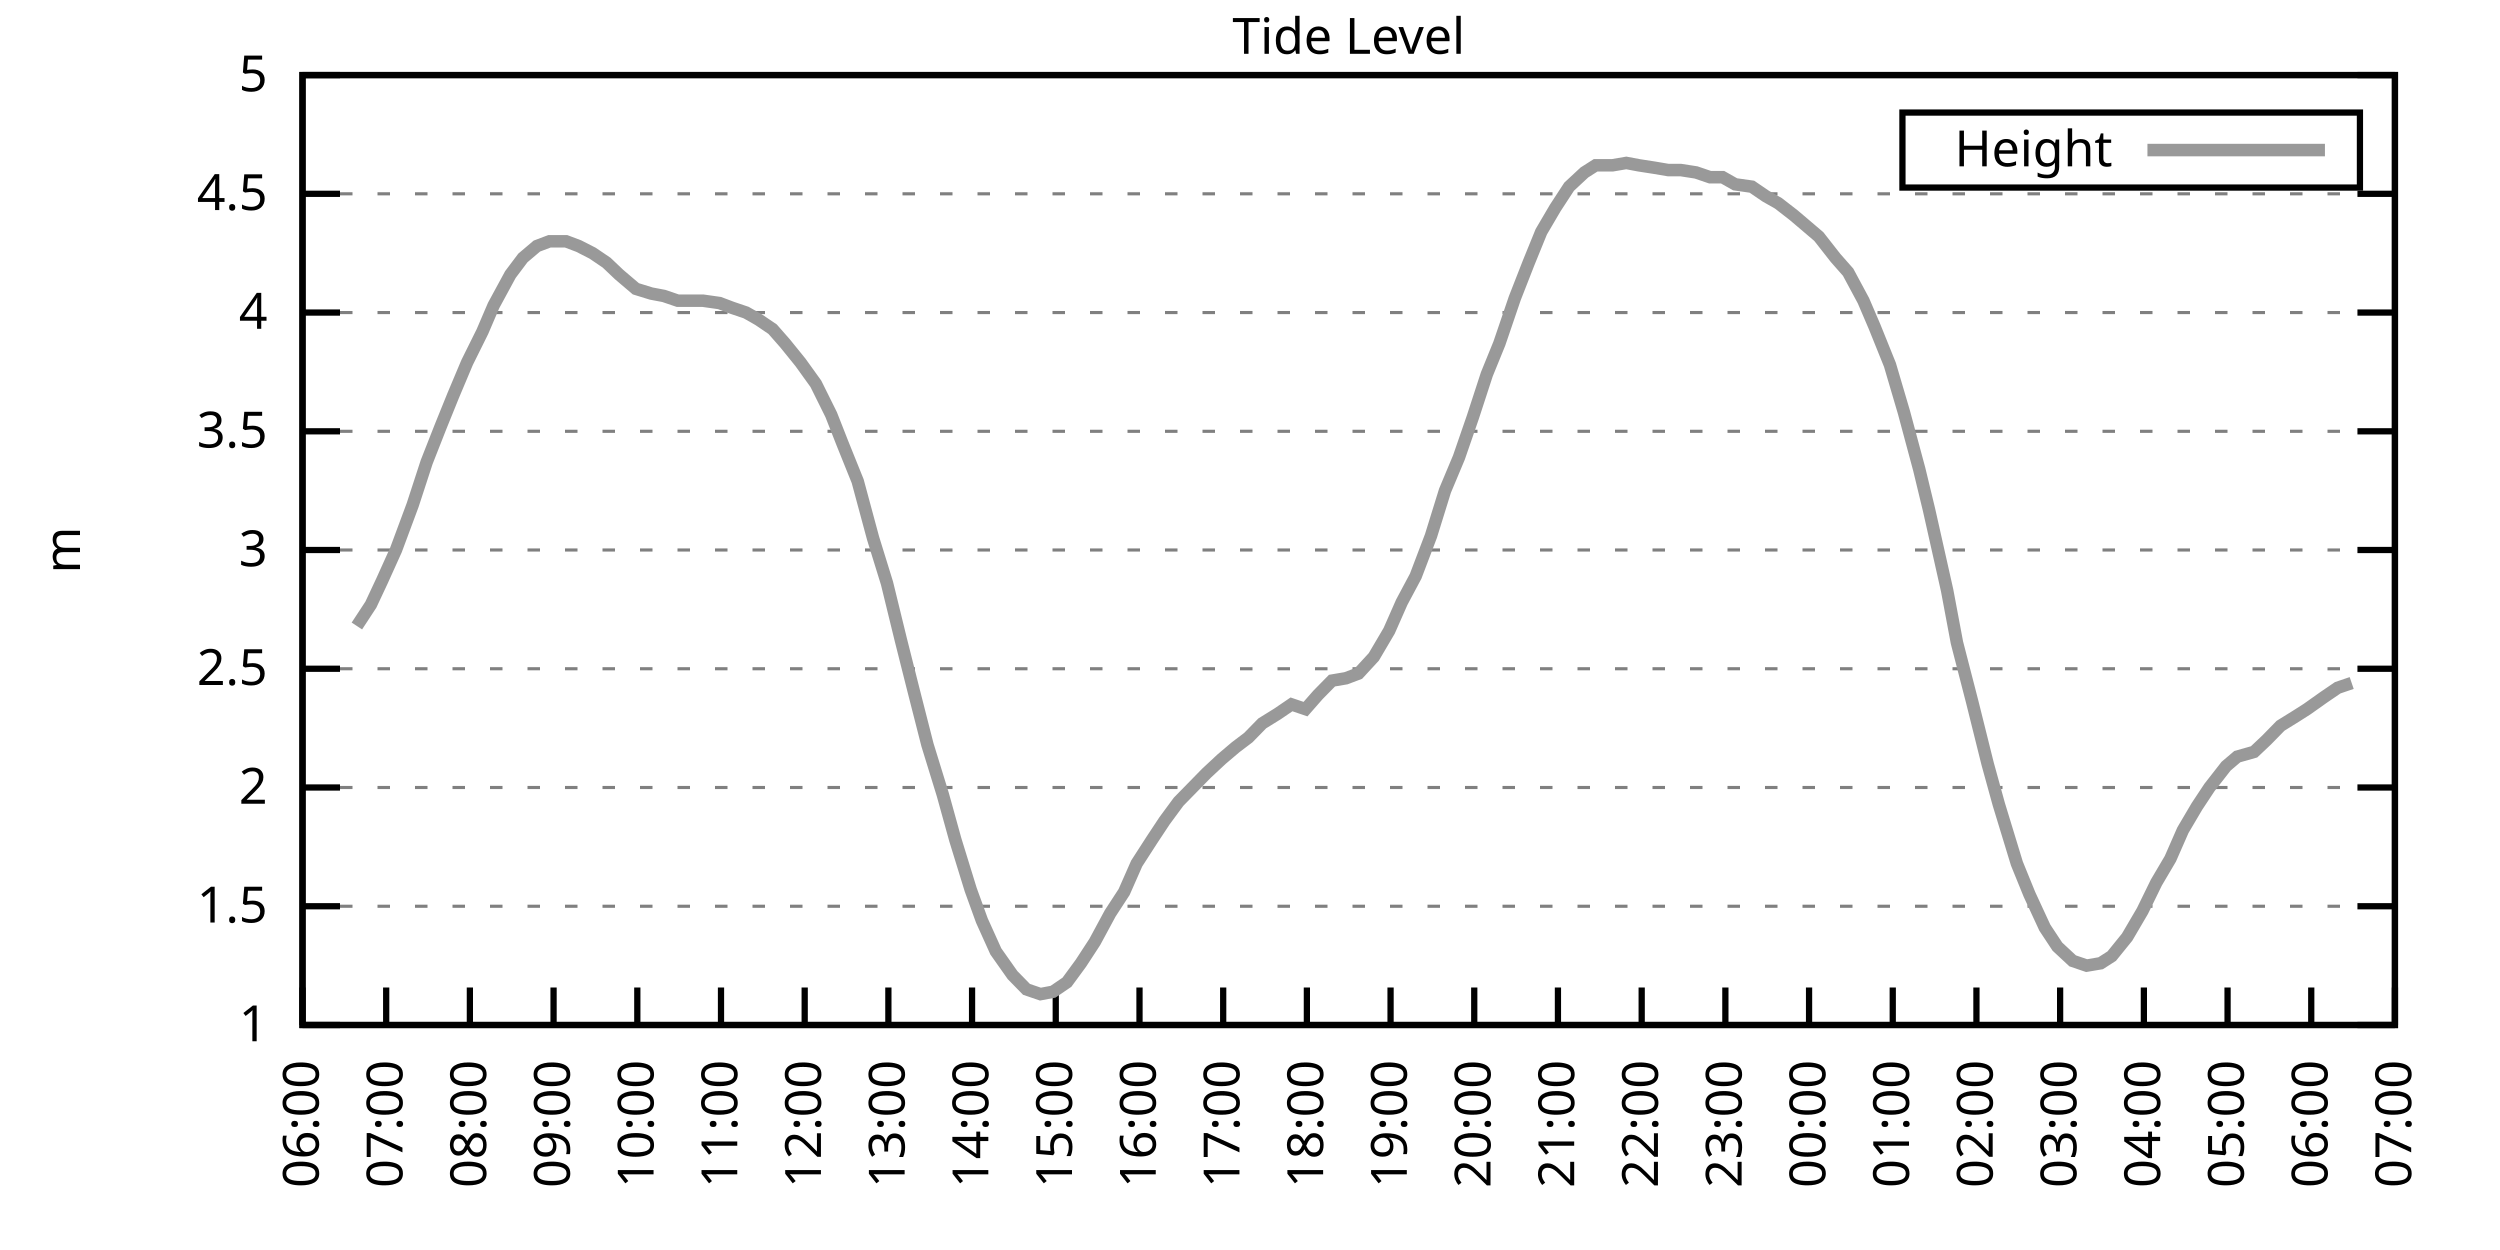
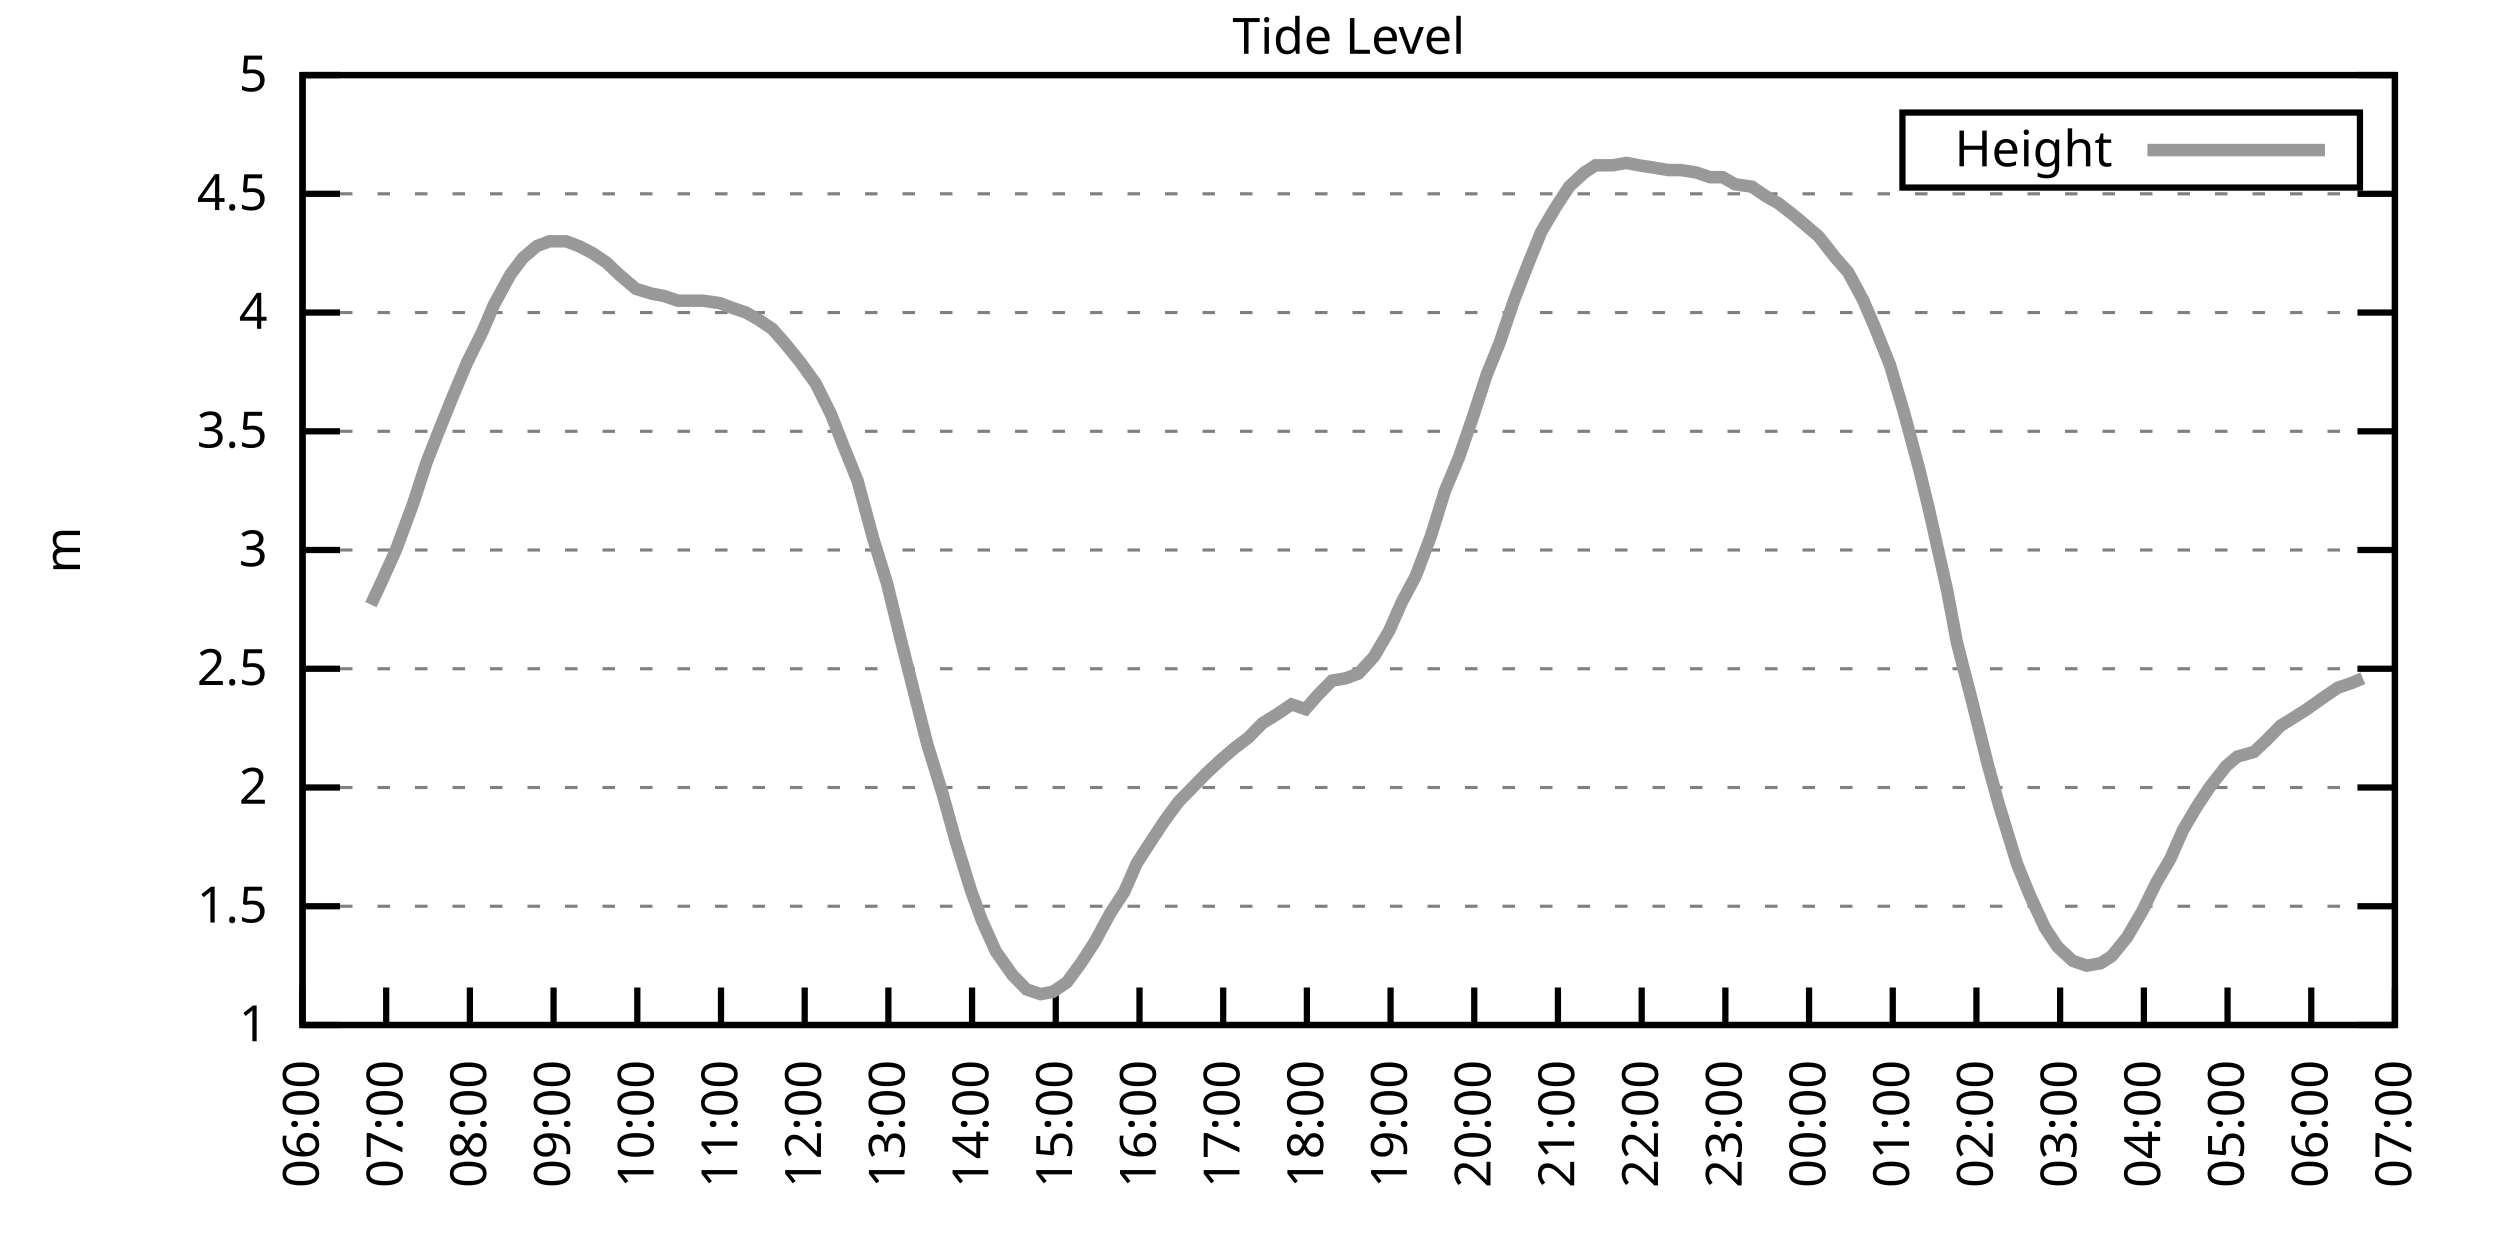
<svg xmlns="http://www.w3.org/2000/svg" xmlns:xlink="http://www.w3.org/1999/xlink" width="400" height="200" viewBox="0 0 400 200">
  <g id="gnuplot_canvas">
    <rect x="0" y="0" width="400" height="200" fill="none" />
    <defs>
      <circle id="gpDot" r="0.5" stroke-width="0.5" stroke="currentColor" />
      <path id="gpPt0" stroke-width="0.333" stroke="currentColor" d="M-1,0 h2 M0,-1 v2" />
      <path id="gpPt1" stroke-width="0.333" stroke="currentColor" d="M-1,-1 L1,1 M1,-1 L-1,1" />
      <path id="gpPt2" stroke-width="0.333" stroke="currentColor" d="M-1,0 L1,0 M0,-1 L0,1 M-1,-1 L1,1 M-1,1 L1,-1" />
      <rect id="gpPt3" stroke-width="0.333" stroke="currentColor" x="-1" y="-1" width="2" height="2" />
      <rect id="gpPt4" stroke-width="0.333" stroke="currentColor" fill="currentColor" x="-1" y="-1" width="2" height="2" />
      <circle id="gpPt5" stroke-width="0.333" stroke="currentColor" cx="0" cy="0" r="1" />
      <use xlink:href="#gpPt5" id="gpPt6" fill="currentColor" stroke="none" />
      <path id="gpPt7" stroke-width="0.333" stroke="currentColor" d="M0,-1.33 L-1.33,0.67 L1.33,0.67 z" />
      <use xlink:href="#gpPt7" id="gpPt8" fill="currentColor" stroke="none" />
      <use xlink:href="#gpPt7" id="gpPt9" stroke="currentColor" transform="rotate(180)" />
      <use xlink:href="#gpPt9" id="gpPt10" fill="currentColor" stroke="none" />
      <use xlink:href="#gpPt3" id="gpPt11" stroke="currentColor" transform="rotate(45)" />
      <use xlink:href="#gpPt11" id="gpPt12" fill="currentColor" stroke="none" />
      <path id="gpPt13" stroke-width="0.333" stroke="currentColor" d="M0,1.330 L1.265,0.411 L0.782,-1.067 L-0.782,-1.076 L-1.265,0.411 z" />
      <use xlink:href="#gpPt13" id="gpPt14" fill="currentColor" stroke="none" />
      <filter id="textbox" filterUnits="objectBoundingBox" x="0" y="0" height="1" width="1">
        <feFlood flood-color="white" flood-opacity="1" result="bgnd" />
        <feComposite in="SourceGraphic" in2="bgnd" operator="atop" />
      </filter>
      <filter id="greybox" filterUnits="objectBoundingBox" x="0" y="0" height="1" width="1">
        <feFlood flood-color="lightgrey" flood-opacity="1" result="grey" />
        <feComposite in="SourceGraphic" in2="grey" operator="atop" />
      </filter>
    </defs>
    <g fill="none" color="white" stroke="currentColor" stroke-width="1.00" stroke-linecap="butt" stroke-linejoin="miter">
</g>
    <g fill="none" color="black" stroke="currentColor" stroke-width="1.00" stroke-linecap="butt" stroke-linejoin="miter">
      <g stroke="none" shape-rendering="crispEdges">
        <polygon fill="rgb(255, 255, 255)" points="48.40,164.00 383.18,164.00 383.18,12.02 48.40,12.02 " />
      </g>
    </g>
    <g fill="none" color="black" stroke="currentColor" stroke-width="1.00" stroke-linecap="butt" stroke-linejoin="miter">
</g>
    <g fill="none" color="black" stroke="black" stroke-width="0.50" stroke-linecap="butt" stroke-linejoin="miter">
</g>
    <g fill="none" color="gray" stroke="currentColor" stroke-width="0.50" stroke-linecap="butt" stroke-linejoin="miter">
      <path stroke="gray" stroke-dasharray="2,4" class="gridline" d="M48.40,164.00 L383.19,164.00  " />
    </g>
    <g fill="none" color="gray" stroke="gray" stroke-width="1.00" stroke-linecap="butt" stroke-linejoin="miter">
</g>
    <g fill="none" color="black" stroke="currentColor" stroke-width="1.00" stroke-linecap="butt" stroke-linejoin="miter">
      <path stroke="black" d="M48.40,164.00 L54.40,164.00 M383.19,164.00 L377.19,164.00  " />
      <g transform="translate(42.80,166.60)" stroke="none" fill="black" font-family="Sans" font-size="8.00" text-anchor="end">
        <text>
          <tspan font-family="Sans"> 1</tspan>
        </text>
      </g>
    </g>
    <g fill="none" color="black" stroke="currentColor" stroke-width="1.00" stroke-linecap="butt" stroke-linejoin="miter">
</g>
    <g fill="none" color="black" stroke="black" stroke-width="0.50" stroke-linecap="butt" stroke-linejoin="miter">
</g>
    <g fill="none" color="gray" stroke="currentColor" stroke-width="0.50" stroke-linecap="butt" stroke-linejoin="miter">
      <path stroke="gray" stroke-dasharray="2,4" class="gridline" d="M48.40,145.00 L383.19,145.00  " />
    </g>
    <g fill="none" color="gray" stroke="gray" stroke-width="1.00" stroke-linecap="butt" stroke-linejoin="miter">
</g>
    <g fill="none" color="black" stroke="currentColor" stroke-width="1.00" stroke-linecap="butt" stroke-linejoin="miter">
      <path stroke="black" d="M48.40,145.00 L54.40,145.00 M383.19,145.00 L377.19,145.00  " />
      <g transform="translate(42.80,147.60)" stroke="none" fill="black" font-family="Sans" font-size="8.00" text-anchor="end">
        <text>
          <tspan font-family="Sans"> 1.5</tspan>
        </text>
      </g>
    </g>
    <g fill="none" color="black" stroke="currentColor" stroke-width="1.00" stroke-linecap="butt" stroke-linejoin="miter">
</g>
    <g fill="none" color="black" stroke="black" stroke-width="0.50" stroke-linecap="butt" stroke-linejoin="miter">
</g>
    <g fill="none" color="gray" stroke="currentColor" stroke-width="0.50" stroke-linecap="butt" stroke-linejoin="miter">
      <path stroke="gray" stroke-dasharray="2,4" class="gridline" d="M48.40,126.00 L383.19,126.00  " />
    </g>
    <g fill="none" color="gray" stroke="gray" stroke-width="1.00" stroke-linecap="butt" stroke-linejoin="miter">
</g>
    <g fill="none" color="black" stroke="currentColor" stroke-width="1.00" stroke-linecap="butt" stroke-linejoin="miter">
      <path stroke="black" d="M48.40,126.00 L54.40,126.00 M383.19,126.00 L377.19,126.00  " />
      <g transform="translate(42.80,128.60)" stroke="none" fill="black" font-family="Sans" font-size="8.00" text-anchor="end">
        <text>
          <tspan font-family="Sans"> 2</tspan>
        </text>
      </g>
    </g>
    <g fill="none" color="black" stroke="currentColor" stroke-width="1.00" stroke-linecap="butt" stroke-linejoin="miter">
</g>
    <g fill="none" color="black" stroke="black" stroke-width="0.50" stroke-linecap="butt" stroke-linejoin="miter">
</g>
    <g fill="none" color="gray" stroke="currentColor" stroke-width="0.50" stroke-linecap="butt" stroke-linejoin="miter">
      <path stroke="gray" stroke-dasharray="2,4" class="gridline" d="M48.40,107.00 L383.19,107.00  " />
    </g>
    <g fill="none" color="gray" stroke="gray" stroke-width="1.00" stroke-linecap="butt" stroke-linejoin="miter">
</g>
    <g fill="none" color="black" stroke="currentColor" stroke-width="1.00" stroke-linecap="butt" stroke-linejoin="miter">
      <path stroke="black" d="M48.40,107.00 L54.40,107.00 M383.19,107.00 L377.19,107.00  " />
      <g transform="translate(42.80,109.60)" stroke="none" fill="black" font-family="Sans" font-size="8.00" text-anchor="end">
        <text>
          <tspan font-family="Sans"> 2.5</tspan>
        </text>
      </g>
    </g>
    <g fill="none" color="black" stroke="currentColor" stroke-width="1.00" stroke-linecap="butt" stroke-linejoin="miter">
</g>
    <g fill="none" color="black" stroke="black" stroke-width="0.50" stroke-linecap="butt" stroke-linejoin="miter">
</g>
    <g fill="none" color="gray" stroke="currentColor" stroke-width="0.50" stroke-linecap="butt" stroke-linejoin="miter">
      <path stroke="gray" stroke-dasharray="2,4" class="gridline" d="M48.40,88.00 L383.19,88.00  " />
    </g>
    <g fill="none" color="gray" stroke="gray" stroke-width="1.00" stroke-linecap="butt" stroke-linejoin="miter">
</g>
    <g fill="none" color="black" stroke="currentColor" stroke-width="1.00" stroke-linecap="butt" stroke-linejoin="miter">
      <path stroke="black" d="M48.40,88.00 L54.40,88.00 M383.19,88.00 L377.19,88.00  " />
      <g transform="translate(42.80,90.60)" stroke="none" fill="black" font-family="Sans" font-size="8.00" text-anchor="end">
        <text>
          <tspan font-family="Sans"> 3</tspan>
        </text>
      </g>
    </g>
    <g fill="none" color="black" stroke="currentColor" stroke-width="1.00" stroke-linecap="butt" stroke-linejoin="miter">
</g>
    <g fill="none" color="black" stroke="black" stroke-width="0.50" stroke-linecap="butt" stroke-linejoin="miter">
</g>
    <g fill="none" color="gray" stroke="currentColor" stroke-width="0.50" stroke-linecap="butt" stroke-linejoin="miter">
      <path stroke="gray" stroke-dasharray="2,4" class="gridline" d="M48.40,69.01 L383.19,69.01  " />
    </g>
    <g fill="none" color="gray" stroke="gray" stroke-width="1.00" stroke-linecap="butt" stroke-linejoin="miter">
</g>
    <g fill="none" color="black" stroke="currentColor" stroke-width="1.00" stroke-linecap="butt" stroke-linejoin="miter">
      <path stroke="black" d="M48.40,69.01 L54.40,69.01 M383.19,69.01 L377.19,69.01  " />
      <g transform="translate(42.80,71.61)" stroke="none" fill="black" font-family="Sans" font-size="8.00" text-anchor="end">
        <text>
          <tspan font-family="Sans"> 3.5</tspan>
        </text>
      </g>
    </g>
    <g fill="none" color="black" stroke="currentColor" stroke-width="1.00" stroke-linecap="butt" stroke-linejoin="miter">
</g>
    <g fill="none" color="black" stroke="black" stroke-width="0.50" stroke-linecap="butt" stroke-linejoin="miter">
</g>
    <g fill="none" color="gray" stroke="currentColor" stroke-width="0.50" stroke-linecap="butt" stroke-linejoin="miter">
      <path stroke="gray" stroke-dasharray="2,4" class="gridline" d="M48.40,50.01 L383.19,50.01  " />
    </g>
    <g fill="none" color="gray" stroke="gray" stroke-width="1.00" stroke-linecap="butt" stroke-linejoin="miter">
</g>
    <g fill="none" color="black" stroke="currentColor" stroke-width="1.00" stroke-linecap="butt" stroke-linejoin="miter">
      <path stroke="black" d="M48.40,50.01 L54.40,50.01 M383.19,50.01 L377.19,50.01  " />
      <g transform="translate(42.80,52.61)" stroke="none" fill="black" font-family="Sans" font-size="8.00" text-anchor="end">
        <text>
          <tspan font-family="Sans"> 4</tspan>
        </text>
      </g>
    </g>
    <g fill="none" color="black" stroke="currentColor" stroke-width="1.00" stroke-linecap="butt" stroke-linejoin="miter">
</g>
    <g fill="none" color="black" stroke="black" stroke-width="0.50" stroke-linecap="butt" stroke-linejoin="miter">
</g>
    <g fill="none" color="gray" stroke="currentColor" stroke-width="0.50" stroke-linecap="butt" stroke-linejoin="miter">
      <path stroke="gray" stroke-dasharray="2,4" class="gridline" d="M48.40,31.01 L383.19,31.01  " />
    </g>
    <g fill="none" color="gray" stroke="gray" stroke-width="1.00" stroke-linecap="butt" stroke-linejoin="miter">
</g>
    <g fill="none" color="black" stroke="currentColor" stroke-width="1.00" stroke-linecap="butt" stroke-linejoin="miter">
      <path stroke="black" d="M48.40,31.01 L54.40,31.01 M383.19,31.01 L377.19,31.01  " />
      <g transform="translate(42.80,33.61)" stroke="none" fill="black" font-family="Sans" font-size="8.00" text-anchor="end">
        <text>
          <tspan font-family="Sans"> 4.5</tspan>
        </text>
      </g>
    </g>
    <g fill="none" color="black" stroke="currentColor" stroke-width="1.00" stroke-linecap="butt" stroke-linejoin="miter">
</g>
    <g fill="none" color="black" stroke="black" stroke-width="0.50" stroke-linecap="butt" stroke-linejoin="miter">
</g>
    <g fill="none" color="gray" stroke="currentColor" stroke-width="0.50" stroke-linecap="butt" stroke-linejoin="miter">
      <path stroke="gray" stroke-dasharray="2,4" class="gridline" d="M48.40,12.01 L383.19,12.01  " />
    </g>
    <g fill="none" color="gray" stroke="gray" stroke-width="1.00" stroke-linecap="butt" stroke-linejoin="miter">
</g>
    <g fill="none" color="black" stroke="currentColor" stroke-width="1.00" stroke-linecap="butt" stroke-linejoin="miter">
      <path stroke="black" d="M48.40,12.01 L54.40,12.01 M383.19,12.01 L377.19,12.01  " />
      <g transform="translate(42.80,14.61)" stroke="none" fill="black" font-family="Sans" font-size="8.00" text-anchor="end">
        <text>
          <tspan font-family="Sans"> 5</tspan>
        </text>
      </g>
    </g>
    <g fill="none" color="black" stroke="currentColor" stroke-width="1.00" stroke-linecap="butt" stroke-linejoin="miter">
      <path stroke="black" d="M48.40,164.00 L48.40,158.00  " />
      <g transform="translate(51.00,169.60) rotate(270.00)" stroke="none" fill="black" font-family="Sans" font-size="8.00" text-anchor="end">
        <text>
          <tspan font-family="Sans">06:00</tspan>
        </text>
      </g>
    </g>
    <g fill="none" color="black" stroke="currentColor" stroke-width="1.00" stroke-linecap="butt" stroke-linejoin="miter">
      <path stroke="black" d="M61.79,164.00 L61.79,158.00  " />
      <g transform="translate(64.39,169.60) rotate(270.00)" stroke="none" fill="black" font-family="Sans" font-size="8.00" text-anchor="end">
        <text>
          <tspan font-family="Sans">07:00</tspan>
        </text>
      </g>
    </g>
    <g fill="none" color="black" stroke="currentColor" stroke-width="1.00" stroke-linecap="butt" stroke-linejoin="miter">
      <path stroke="black" d="M75.18,164.00 L75.18,158.00  " />
      <g transform="translate(77.78,169.60) rotate(270.00)" stroke="none" fill="black" font-family="Sans" font-size="8.00" text-anchor="end">
        <text>
          <tspan font-family="Sans">08:00</tspan>
        </text>
      </g>
    </g>
    <g fill="none" color="black" stroke="currentColor" stroke-width="1.00" stroke-linecap="butt" stroke-linejoin="miter">
      <path stroke="black" d="M88.57,164.00 L88.57,158.00  " />
      <g transform="translate(91.17,169.60) rotate(270.00)" stroke="none" fill="black" font-family="Sans" font-size="8.00" text-anchor="end">
        <text>
          <tspan font-family="Sans">09:00</tspan>
        </text>
      </g>
    </g>
    <g fill="none" color="black" stroke="currentColor" stroke-width="1.00" stroke-linecap="butt" stroke-linejoin="miter">
      <path stroke="black" d="M101.97,164.00 L101.97,158.00  " />
      <g transform="translate(104.57,169.60) rotate(270.00)" stroke="none" fill="black" font-family="Sans" font-size="8.00" text-anchor="end">
        <text>
          <tspan font-family="Sans">10:00</tspan>
        </text>
      </g>
    </g>
    <g fill="none" color="black" stroke="currentColor" stroke-width="1.00" stroke-linecap="butt" stroke-linejoin="miter">
      <path stroke="black" d="M115.36,164.00 L115.36,158.00  " />
      <g transform="translate(117.96,169.60) rotate(270.00)" stroke="none" fill="black" font-family="Sans" font-size="8.00" text-anchor="end">
        <text>
          <tspan font-family="Sans">11:00</tspan>
        </text>
      </g>
    </g>
    <g fill="none" color="black" stroke="currentColor" stroke-width="1.00" stroke-linecap="butt" stroke-linejoin="miter">
      <path stroke="black" d="M128.75,164.00 L128.75,158.00  " />
      <g transform="translate(131.35,169.60) rotate(270.00)" stroke="none" fill="black" font-family="Sans" font-size="8.00" text-anchor="end">
        <text>
          <tspan font-family="Sans">12:00</tspan>
        </text>
      </g>
    </g>
    <g fill="none" color="black" stroke="currentColor" stroke-width="1.00" stroke-linecap="butt" stroke-linejoin="miter">
      <path stroke="black" d="M142.14,164.00 L142.14,158.00  " />
      <g transform="translate(144.74,169.60) rotate(270.00)" stroke="none" fill="black" font-family="Sans" font-size="8.00" text-anchor="end">
        <text>
          <tspan font-family="Sans">13:00</tspan>
        </text>
      </g>
    </g>
    <g fill="none" color="black" stroke="currentColor" stroke-width="1.00" stroke-linecap="butt" stroke-linejoin="miter">
      <path stroke="black" d="M155.53,164.00 L155.53,158.00  " />
      <g transform="translate(158.13,169.60) rotate(270.00)" stroke="none" fill="black" font-family="Sans" font-size="8.00" text-anchor="end">
        <text>
          <tspan font-family="Sans">14:00</tspan>
        </text>
      </g>
    </g>
    <g fill="none" color="black" stroke="currentColor" stroke-width="1.00" stroke-linecap="butt" stroke-linejoin="miter">
      <path stroke="black" d="M168.92,164.00 L168.92,158.00  " />
      <g transform="translate(171.52,169.60) rotate(270.00)" stroke="none" fill="black" font-family="Sans" font-size="8.00" text-anchor="end">
        <text>
          <tspan font-family="Sans">15:00</tspan>
        </text>
      </g>
    </g>
    <g fill="none" color="black" stroke="currentColor" stroke-width="1.00" stroke-linecap="butt" stroke-linejoin="miter">
      <path stroke="black" d="M182.32,164.00 L182.32,158.00  " />
      <g transform="translate(184.92,169.60) rotate(270.00)" stroke="none" fill="black" font-family="Sans" font-size="8.00" text-anchor="end">
        <text>
          <tspan font-family="Sans">16:00</tspan>
        </text>
      </g>
    </g>
    <g fill="none" color="black" stroke="currentColor" stroke-width="1.00" stroke-linecap="butt" stroke-linejoin="miter">
      <path stroke="black" d="M195.71,164.00 L195.71,158.00  " />
      <g transform="translate(198.31,169.60) rotate(270.00)" stroke="none" fill="black" font-family="Sans" font-size="8.00" text-anchor="end">
        <text>
          <tspan font-family="Sans">17:00</tspan>
        </text>
      </g>
    </g>
    <g fill="none" color="black" stroke="currentColor" stroke-width="1.00" stroke-linecap="butt" stroke-linejoin="miter">
      <path stroke="black" d="M209.10,164.00 L209.10,158.00  " />
      <g transform="translate(211.70,169.60) rotate(270.00)" stroke="none" fill="black" font-family="Sans" font-size="8.00" text-anchor="end">
        <text>
          <tspan font-family="Sans">18:00</tspan>
        </text>
      </g>
    </g>
    <g fill="none" color="black" stroke="currentColor" stroke-width="1.00" stroke-linecap="butt" stroke-linejoin="miter">
      <path stroke="black" d="M222.49,164.00 L222.49,158.00  " />
      <g transform="translate(225.09,169.60) rotate(270.00)" stroke="none" fill="black" font-family="Sans" font-size="8.00" text-anchor="end">
        <text>
          <tspan font-family="Sans">19:00</tspan>
        </text>
      </g>
    </g>
    <g fill="none" color="black" stroke="currentColor" stroke-width="1.00" stroke-linecap="butt" stroke-linejoin="miter">
      <path stroke="black" d="M235.88,164.00 L235.88,158.00  " />
      <g transform="translate(238.48,169.60) rotate(270.00)" stroke="none" fill="black" font-family="Sans" font-size="8.00" text-anchor="end">
        <text>
          <tspan font-family="Sans">20:00</tspan>
        </text>
      </g>
    </g>
    <g fill="none" color="black" stroke="currentColor" stroke-width="1.00" stroke-linecap="butt" stroke-linejoin="miter">
      <path stroke="black" d="M249.27,164.00 L249.27,158.00  " />
      <g transform="translate(251.87,169.60) rotate(270.00)" stroke="none" fill="black" font-family="Sans" font-size="8.00" text-anchor="end">
        <text>
          <tspan font-family="Sans">21:00</tspan>
        </text>
      </g>
    </g>
    <g fill="none" color="black" stroke="currentColor" stroke-width="1.00" stroke-linecap="butt" stroke-linejoin="miter">
      <path stroke="black" d="M262.67,164.00 L262.67,158.00  " />
      <g transform="translate(265.27,169.60) rotate(270.00)" stroke="none" fill="black" font-family="Sans" font-size="8.00" text-anchor="end">
        <text>
          <tspan font-family="Sans">22:00</tspan>
        </text>
      </g>
    </g>
    <g fill="none" color="black" stroke="currentColor" stroke-width="1.00" stroke-linecap="butt" stroke-linejoin="miter">
      <path stroke="black" d="M276.06,164.00 L276.06,158.00  " />
      <g transform="translate(278.66,169.60) rotate(270.00)" stroke="none" fill="black" font-family="Sans" font-size="8.00" text-anchor="end">
        <text>
          <tspan font-family="Sans">23:00</tspan>
        </text>
      </g>
    </g>
    <g fill="none" color="black" stroke="currentColor" stroke-width="1.00" stroke-linecap="butt" stroke-linejoin="miter">
      <path stroke="black" d="M289.45,164.00 L289.45,158.00  " />
      <g transform="translate(292.05,169.60) rotate(270.00)" stroke="none" fill="black" font-family="Sans" font-size="8.00" text-anchor="end">
        <text>
          <tspan font-family="Sans">00:00</tspan>
        </text>
      </g>
    </g>
    <g fill="none" color="black" stroke="currentColor" stroke-width="1.00" stroke-linecap="butt" stroke-linejoin="miter">
      <path stroke="black" d="M302.84,164.00 L302.84,158.00  " />
      <g transform="translate(305.44,169.60) rotate(270.00)" stroke="none" fill="black" font-family="Sans" font-size="8.00" text-anchor="end">
        <text>
          <tspan font-family="Sans">01:00</tspan>
        </text>
      </g>
    </g>
    <g fill="none" color="black" stroke="currentColor" stroke-width="1.00" stroke-linecap="butt" stroke-linejoin="miter">
      <path stroke="black" d="M316.23,164.00 L316.23,158.00  " />
      <g transform="translate(318.83,169.60) rotate(270.00)" stroke="none" fill="black" font-family="Sans" font-size="8.00" text-anchor="end">
        <text>
          <tspan font-family="Sans">02:00</tspan>
        </text>
      </g>
    </g>
    <g fill="none" color="black" stroke="currentColor" stroke-width="1.00" stroke-linecap="butt" stroke-linejoin="miter">
      <path stroke="black" d="M329.62,164.00 L329.62,158.00  " />
      <g transform="translate(332.22,169.60) rotate(270.00)" stroke="none" fill="black" font-family="Sans" font-size="8.00" text-anchor="end">
        <text>
          <tspan font-family="Sans">03:00</tspan>
        </text>
      </g>
    </g>
    <g fill="none" color="black" stroke="currentColor" stroke-width="1.00" stroke-linecap="butt" stroke-linejoin="miter">
      <path stroke="black" d="M343.02,164.00 L343.02,158.00  " />
      <g transform="translate(345.62,169.60) rotate(270.00)" stroke="none" fill="black" font-family="Sans" font-size="8.00" text-anchor="end">
        <text>
          <tspan font-family="Sans">04:00</tspan>
        </text>
      </g>
    </g>
    <g fill="none" color="black" stroke="currentColor" stroke-width="1.00" stroke-linecap="butt" stroke-linejoin="miter">
      <path stroke="black" d="M356.41,164.00 L356.41,158.00  " />
      <g transform="translate(359.01,169.60) rotate(270.00)" stroke="none" fill="black" font-family="Sans" font-size="8.00" text-anchor="end">
        <text>
          <tspan font-family="Sans">05:00</tspan>
        </text>
      </g>
    </g>
    <g fill="none" color="black" stroke="currentColor" stroke-width="1.00" stroke-linecap="butt" stroke-linejoin="miter">
      <path stroke="black" d="M369.80,164.00 L369.80,158.00  " />
      <g transform="translate(372.40,169.60) rotate(270.00)" stroke="none" fill="black" font-family="Sans" font-size="8.00" text-anchor="end">
        <text>
          <tspan font-family="Sans">06:00</tspan>
        </text>
      </g>
    </g>
    <g fill="none" color="black" stroke="currentColor" stroke-width="1.00" stroke-linecap="butt" stroke-linejoin="miter">
      <path stroke="black" d="M383.19,164.00 L383.19,158.00  " />
      <g transform="translate(385.79,169.60) rotate(270.00)" stroke="none" fill="black" font-family="Sans" font-size="8.00" text-anchor="end">
        <text>
          <tspan font-family="Sans">07:00</tspan>
        </text>
      </g>
    </g>
    <g fill="none" color="black" stroke="currentColor" stroke-width="1.00" stroke-linecap="butt" stroke-linejoin="miter">
</g>
    <g fill="none" color="black" stroke="currentColor" stroke-width="1.00" stroke-linecap="butt" stroke-linejoin="miter">
      <path stroke="black" d="M48.40,12.01 L48.40,164.00 L383.19,164.00 L383.19,12.01 L48.40,12.01 Z  " />
    </g>
    <g fill="none" color="black" stroke="currentColor" stroke-width="1.00" stroke-linecap="butt" stroke-linejoin="miter">
</g>
    <g fill="none" color="black" stroke="currentColor" stroke-width="1.00" stroke-linecap="butt" stroke-linejoin="miter">
      <path stroke="black" d="M304.39,30.01 L304.39,18.01 L377.59,18.01 L377.59,30.01 L304.39,30.01 Z  " />
    </g>
    <g id="Tide_level_plot_1">
      <g fill="none" color="white" stroke="black" stroke-width="2.00" stroke-linecap="butt" stroke-linejoin="miter">
</g>
      <g fill="none" color="black" stroke="currentColor" stroke-width="2.00" stroke-linecap="butt" stroke-linejoin="miter">
        <g transform="translate(337.99,26.61)" stroke="none" fill="black" font-family="Sans" font-size="8.00" text-anchor="end">
          <text>
            <tspan font-family="Sans">Height</tspan>
          </text>
        </g>
      </g>
      <g fill="none" color="black" stroke="currentColor" stroke-width="2.00" stroke-linecap="butt" stroke-linejoin="miter">
-         <path stroke="rgb(153, 153, 153)" d="M343.59,24.01 L371.99,24.01 M57.10,100.16 L59.34,96.74 L61.12,92.94 L63.35,88.00 L66.03,80.79 L68.26,73.95   L70.50,68.25 L72.50,63.31 L74.74,57.99 L77.19,53.05 L78.98,48.87 L81.66,43.93 L83.66,41.27 L85.90,39.37   L87.91,38.61 L90.58,38.61 L92.59,39.37 L94.82,40.51 L97.06,42.03 L99.06,43.93 L101.74,46.21 L104.20,46.97   L106.21,47.35 L108.44,48.11 L110.67,48.11 L112.46,48.11 L115.13,48.49 L117.14,49.25 L119.38,50.01 L121.38,51.15   L123.62,52.67 L125.62,54.95 L128.08,57.99 L130.54,61.41 L132.99,66.35 L134.78,70.91 L137.23,76.99 L139.69,86.11   L141.92,93.32 L144.15,102.44 L146.16,110.42 L148.39,119.16 L150.85,127.14 L152.85,134.36 L155.31,142.34 L157.10,147.28   L159.33,152.22 L162.01,156.02 L164.24,158.30 L166.47,159.06 L168.48,158.68 L170.71,157.16 L172.94,154.12 L175.17,150.70   L177.63,146.14 L179.86,142.72 L181.87,138.16 L184.32,134.36 L186.33,131.32 L188.57,128.28 L190.80,126.00 L193.03,123.72   L195.48,121.44 L197.72,119.54 L199.73,118.02 L201.96,115.74 L204.41,114.22 L206.64,112.70 L208.88,113.46 L210.88,111.18   L213.12,108.90 L215.35,108.52 L217.36,107.76 L219.81,105.10 L222.27,100.92 L224.28,96.36 L226.51,92.18 L228.96,85.73   L231.20,78.51 L233.43,73.19 L235.66,66.73 L237.89,59.89 L239.90,54.95 L242.36,47.73 L244.59,42.03 L246.60,37.09   L248.83,33.29 L251.06,29.87 L253.51,27.59 L255.30,26.45 L257.98,26.45 L260.21,26.07 L262.22,26.45 L264.67,26.83   L266.91,27.21 L268.92,27.21 L271.37,27.59 L273.60,28.35 L275.61,28.35 L277.62,29.49 L280.30,29.87 L282.53,31.39   L284.54,32.53 L286.99,34.43 L288.78,35.95 L291.01,37.85 L293.69,41.27 L295.70,43.55 L298.15,48.11 L299.94,52.29   L302.39,58.37 L304.63,65.97 L307.08,75.09 L308.64,81.55 L311.54,94.46 L313.11,102.82 L315.56,112.32 L318.02,122.20   L319.80,128.66 L322.70,138.16 L324.71,143.10 L327.17,148.42 L329.18,151.46 L331.63,153.74 L333.86,154.50 L336.10,154.12   L337.88,152.98 L340.34,149.94 L342.79,145.76 L345.02,141.20 L347.26,137.40 L349.26,132.84 L351.50,129.04 L353.51,126.00   L356.18,122.58 L357.97,121.06 L360.65,120.30 L362.66,118.40 L364.89,116.12 L367.34,114.60 L369.13,113.46 L371.81,111.56   L374.04,110.04 L376.27,109.28  " />
+         <path stroke="rgb(153, 153, 153)" d="M343.59,24.01 L371.99,24.01 M59.34,96.74 L61.12,92.94 L63.35,88.00 L66.03,80.79 L68.26,73.95 L70.50,68.25   L72.50,63.31 L74.74,57.99 L77.19,53.05 L78.98,48.87 L81.66,43.93 L83.66,41.27 L85.90,39.37 L87.91,38.61   L90.58,38.61 L92.59,39.37 L94.82,40.51 L97.06,42.03 L99.06,43.93 L101.74,46.21 L104.20,46.97 L106.21,47.35   L108.44,48.11 L110.67,48.11 L112.46,48.11 L115.13,48.49 L117.14,49.25 L119.38,50.01 L121.38,51.15 L123.62,52.67   L125.62,54.95 L128.08,57.99 L130.54,61.41 L132.99,66.35 L134.78,70.91 L137.23,76.99 L139.69,86.11 L141.92,93.32   L144.15,102.44 L146.16,110.42 L148.39,119.16 L150.85,127.14 L152.85,134.36 L155.31,142.34 L157.10,147.28 L159.33,152.22   L162.01,156.02 L164.24,158.30 L166.47,159.06 L168.48,158.68 L170.71,157.16 L172.94,154.12 L175.17,150.70 L177.63,146.14   L179.86,142.72 L181.87,138.16 L184.32,134.36 L186.33,131.32 L188.57,128.28 L190.80,126.00 L193.03,123.72 L195.48,121.44   L197.72,119.54 L199.73,118.02 L201.96,115.74 L204.41,114.22 L206.64,112.70 L208.88,113.46 L210.88,111.18 L213.12,108.90   L215.35,108.52 L217.36,107.76 L219.81,105.10 L222.27,100.92 L224.28,96.36 L226.51,92.18 L228.96,85.73 L231.20,78.51   L233.43,73.19 L235.66,66.73 L237.89,59.89 L239.90,54.95 L242.36,47.73 L244.59,42.03 L246.60,37.09 L248.83,33.29   L251.06,29.87 L253.51,27.59 L255.30,26.45 L257.98,26.45 L260.21,26.07 L262.22,26.45 L264.67,26.83 L266.91,27.21   L268.92,27.21 L271.37,27.59 L273.60,28.35 L275.61,28.35 L277.62,29.49 L280.30,29.87 L282.53,31.39 L284.54,32.53   L286.99,34.43 L288.78,35.95 L291.01,37.85 L293.69,41.27 L295.70,43.55 L298.15,48.11 L299.94,52.29 L302.39,58.37   L304.63,65.97 L307.08,75.09 L308.64,81.55 L311.54,94.46 L313.11,102.82 L315.56,112.32 L318.02,122.20 L319.80,128.66   L322.70,138.16 L324.71,143.10 L327.17,148.42 L329.18,151.46 L331.63,153.74 L333.86,154.50 L336.10,154.12 L337.88,152.98   L340.34,149.94 L342.79,145.76 L345.02,141.20 L347.26,137.40 L349.26,132.84 L351.50,129.04 L353.51,126.00 L356.18,122.58   L357.97,121.06 L360.65,120.30 L362.66,118.40 L364.89,116.12 L367.34,114.60 L369.13,113.46 L371.81,111.56 L374.04,110.04   L376.27,109.28 L378.06,108.52  " />
      </g>
    </g>
    <g fill="none" color="black" stroke="currentColor" stroke-width="2.00" stroke-linecap="butt" stroke-linejoin="miter">
</g>
    <g fill="none" color="black" stroke="black" stroke-width="1.00" stroke-linecap="butt" stroke-linejoin="miter">
</g>
    <g fill="none" color="black" stroke="currentColor" stroke-width="1.00" stroke-linecap="butt" stroke-linejoin="miter">
      <path stroke="black" d="M48.40,12.01 L48.40,164.00 L383.19,164.00 L383.19,12.01 L48.40,12.01 Z  " />
      <g transform="translate(12.80,88.01) rotate(270.00)" stroke="none" fill="black" font-family="Sans" font-size="8.00" text-anchor="middle">
        <text>
          <tspan font-family="Sans">m</tspan>
        </text>
      </g>
    </g>
    <g fill="none" color="black" stroke="currentColor" stroke-width="1.00" stroke-linecap="butt" stroke-linejoin="miter">
</g>
    <g fill="none" color="black" stroke="currentColor" stroke-width="1.00" stroke-linecap="butt" stroke-linejoin="miter">
      <g transform="translate(215.79,8.61)" stroke="none" fill="black" font-family="Sans" font-size="8.00" text-anchor="middle">
        <text>
          <tspan font-family="Sans">Tide Level</tspan>
        </text>
      </g>
    </g>
    <g fill="none" color="black" stroke="currentColor" stroke-width="1.00" stroke-linecap="butt" stroke-linejoin="miter">
</g>
  </g>
</svg>
